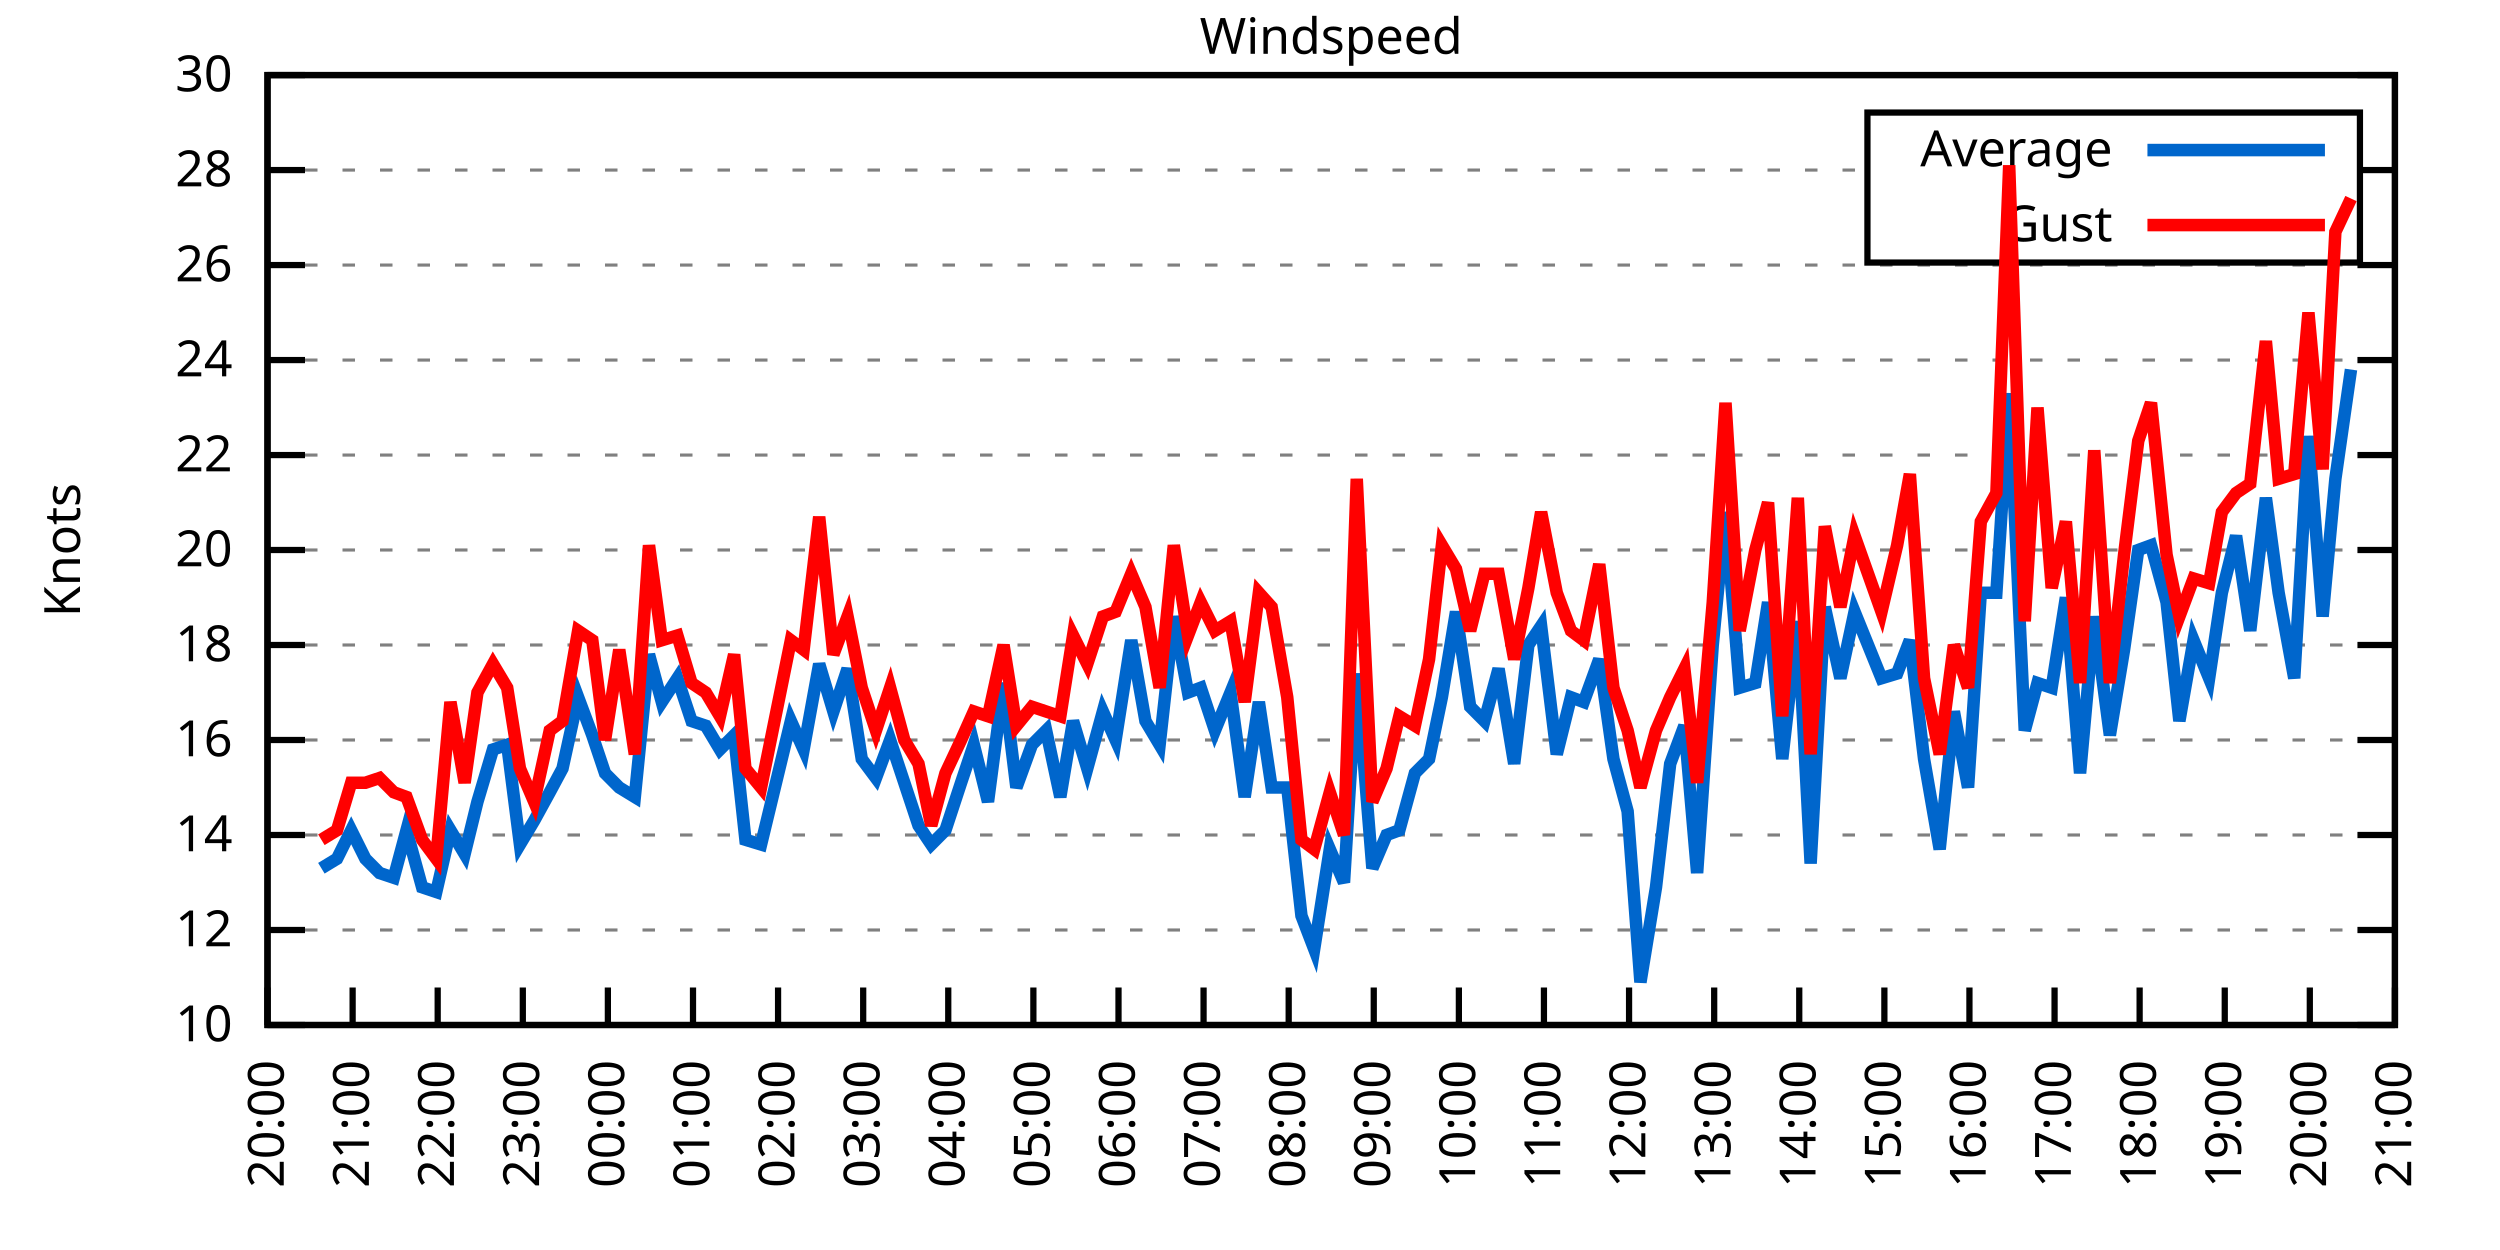
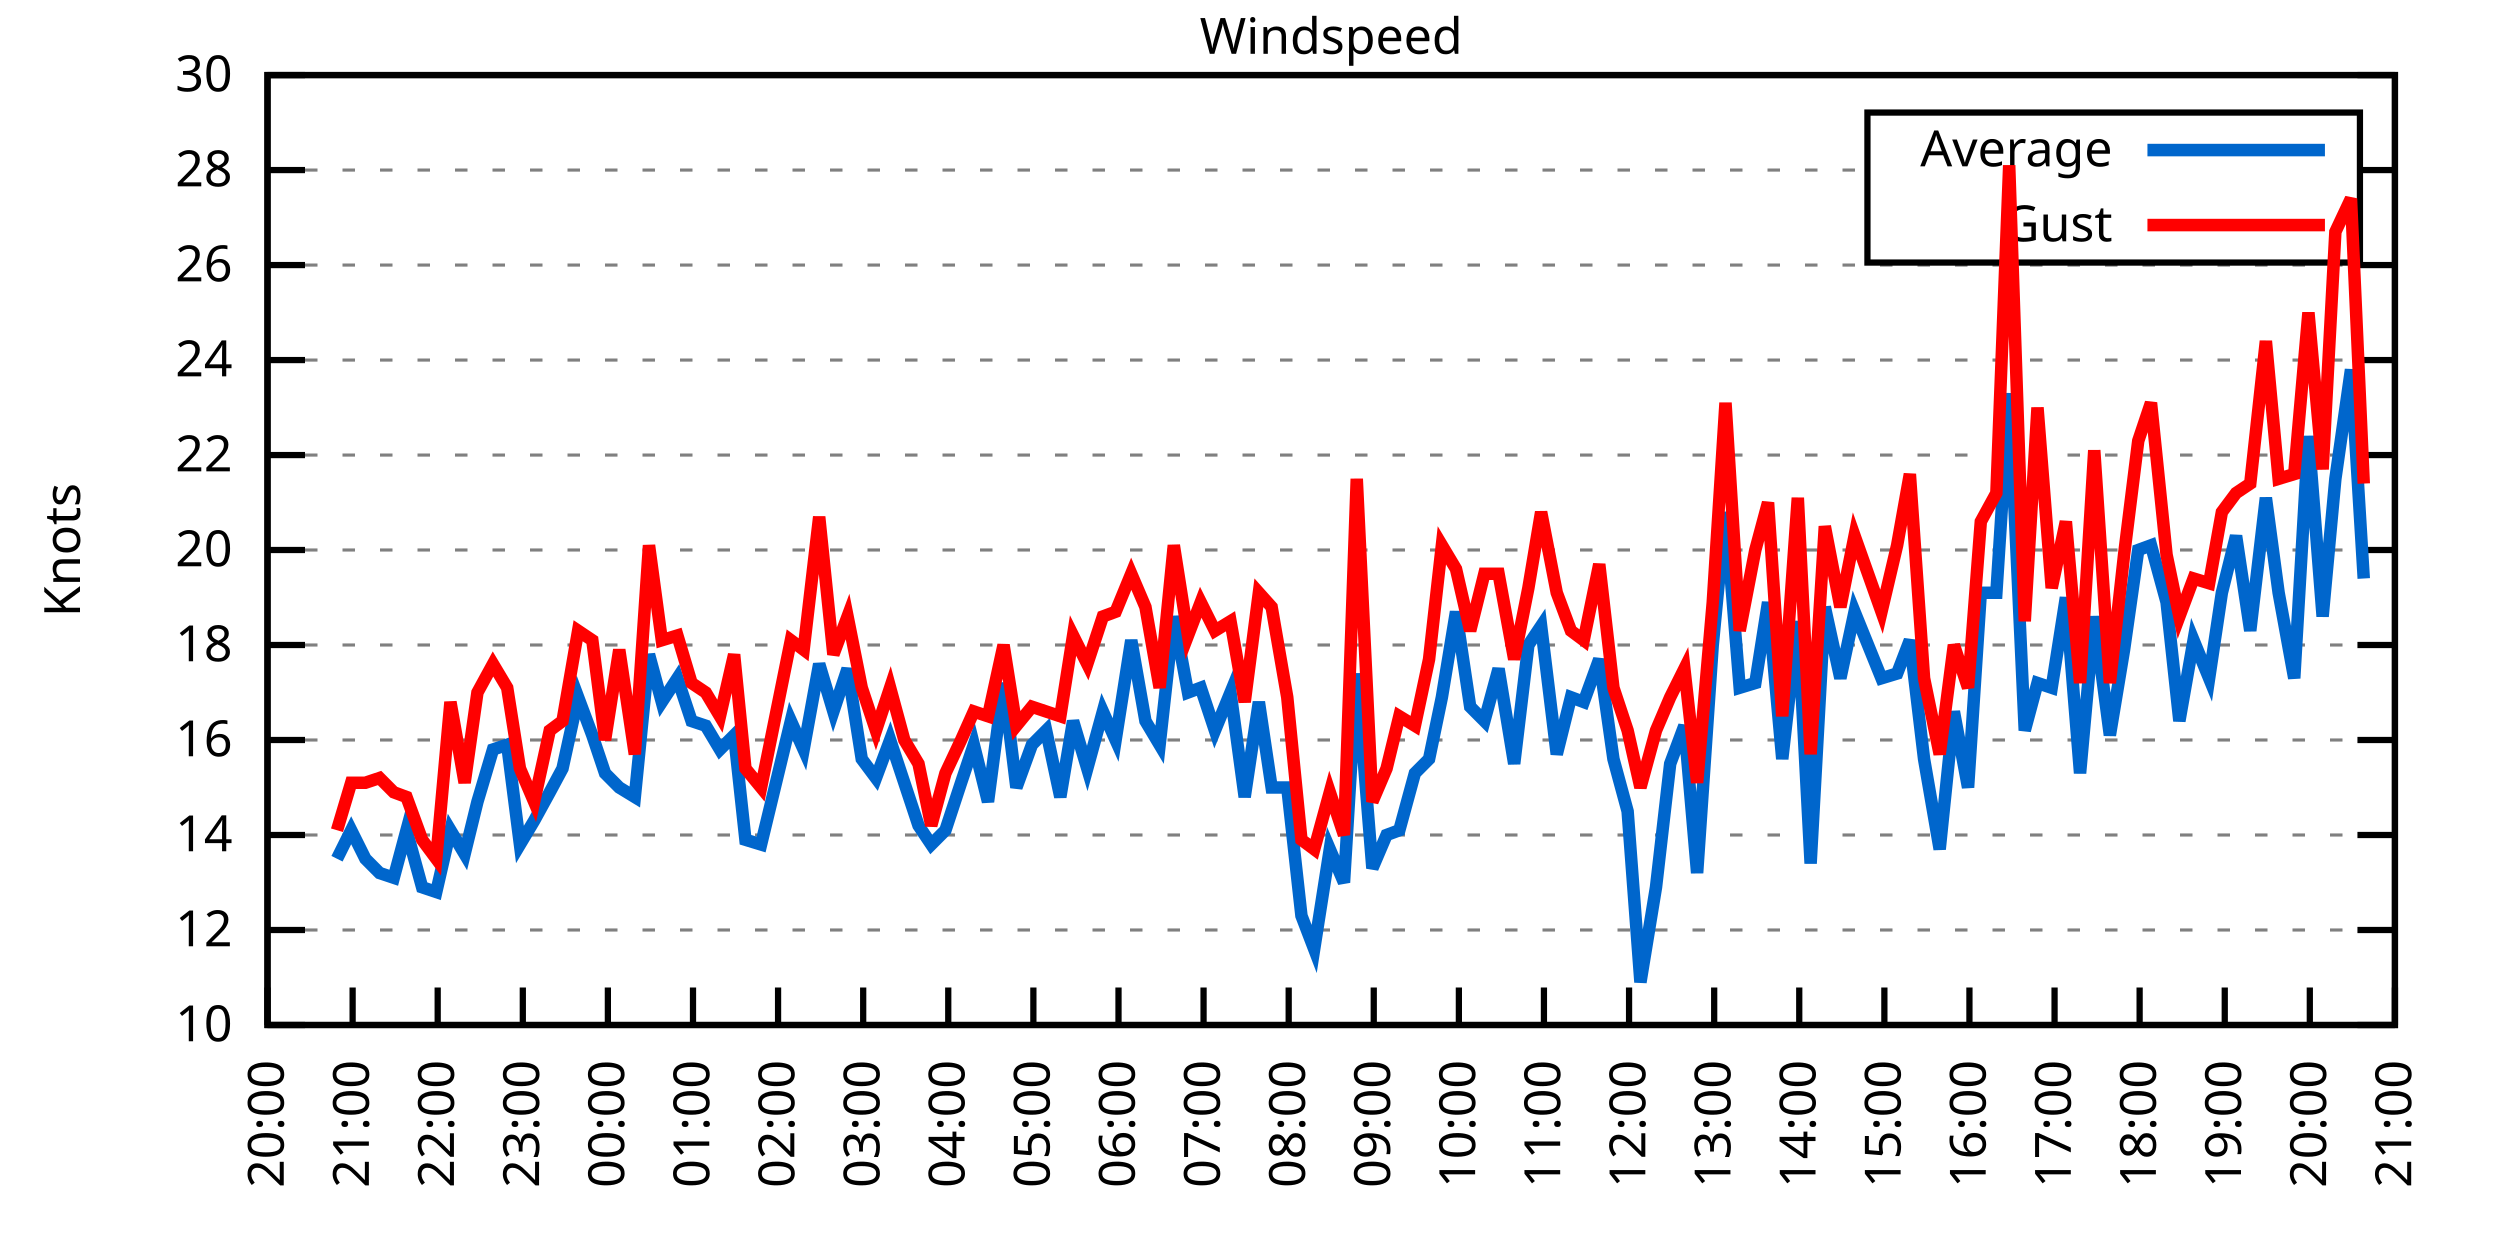
<svg xmlns="http://www.w3.org/2000/svg" xmlns:xlink="http://www.w3.org/1999/xlink" width="400" height="200" viewBox="0 0 400 200">
  <g id="gnuplot_canvas">
    <rect x="0" y="0" width="400" height="200" fill="none" />
    <defs>
      <circle id="gpDot" r="0.5" stroke-width="0.5" stroke="currentColor" />
      <path id="gpPt0" stroke-width="0.333" stroke="currentColor" d="M-1,0 h2 M0,-1 v2" />
      <path id="gpPt1" stroke-width="0.333" stroke="currentColor" d="M-1,-1 L1,1 M1,-1 L-1,1" />
      <path id="gpPt2" stroke-width="0.333" stroke="currentColor" d="M-1,0 L1,0 M0,-1 L0,1 M-1,-1 L1,1 M-1,1 L1,-1" />
      <rect id="gpPt3" stroke-width="0.333" stroke="currentColor" x="-1" y="-1" width="2" height="2" />
      <rect id="gpPt4" stroke-width="0.333" stroke="currentColor" fill="currentColor" x="-1" y="-1" width="2" height="2" />
      <circle id="gpPt5" stroke-width="0.333" stroke="currentColor" cx="0" cy="0" r="1" />
      <use xlink:href="#gpPt5" id="gpPt6" fill="currentColor" stroke="none" />
      <path id="gpPt7" stroke-width="0.333" stroke="currentColor" d="M0,-1.33 L-1.33,0.67 L1.33,0.67 z" />
      <use xlink:href="#gpPt7" id="gpPt8" fill="currentColor" stroke="none" />
      <use xlink:href="#gpPt7" id="gpPt9" stroke="currentColor" transform="rotate(180)" />
      <use xlink:href="#gpPt9" id="gpPt10" fill="currentColor" stroke="none" />
      <use xlink:href="#gpPt3" id="gpPt11" stroke="currentColor" transform="rotate(45)" />
      <use xlink:href="#gpPt11" id="gpPt12" fill="currentColor" stroke="none" />
      <path id="gpPt13" stroke-width="0.333" stroke="currentColor" d="M0,1.330 L1.265,0.411 L0.782,-1.067 L-0.782,-1.076 L-1.265,0.411 z" />
      <use xlink:href="#gpPt13" id="gpPt14" fill="currentColor" stroke="none" />
      <filter id="textbox" filterUnits="objectBoundingBox" x="0" y="0" height="1" width="1">
        <feFlood flood-color="white" flood-opacity="1" result="bgnd" />
        <feComposite in="SourceGraphic" in2="bgnd" operator="atop" />
      </filter>
      <filter id="greybox" filterUnits="objectBoundingBox" x="0" y="0" height="1" width="1">
        <feFlood flood-color="lightgrey" flood-opacity="1" result="grey" />
        <feComposite in="SourceGraphic" in2="grey" operator="atop" />
      </filter>
    </defs>
    <g fill="none" color="white" stroke="currentColor" stroke-width="1.00" stroke-linecap="butt" stroke-linejoin="miter">
</g>
    <g fill="none" color="black" stroke="currentColor" stroke-width="1.00" stroke-linecap="butt" stroke-linejoin="miter">
      <g stroke="none" shape-rendering="crispEdges">
        <polygon fill="rgb(255, 255, 255)" points="42.80,164.00 383.18,164.00 383.18,12.02 42.80,12.02 " />
      </g>
    </g>
    <g fill="none" color="black" stroke="currentColor" stroke-width="1.00" stroke-linecap="butt" stroke-linejoin="miter">
</g>
    <g fill="none" color="black" stroke="black" stroke-width="0.50" stroke-linecap="butt" stroke-linejoin="miter">
</g>
    <g fill="none" color="gray" stroke="currentColor" stroke-width="0.50" stroke-linecap="butt" stroke-linejoin="miter">
      <path stroke="gray" stroke-dasharray="2,4" class="gridline" d="M42.80,164.00 L383.19,164.00  " />
    </g>
    <g fill="none" color="gray" stroke="gray" stroke-width="1.00" stroke-linecap="butt" stroke-linejoin="miter">
</g>
    <g fill="none" color="black" stroke="currentColor" stroke-width="1.00" stroke-linecap="butt" stroke-linejoin="miter">
      <path stroke="black" d="M42.80,164.00 L48.80,164.00 M383.19,164.00 L377.19,164.00  " />
      <g transform="translate(37.20,166.60)" stroke="none" fill="black" font-family="Sans" font-size="8.00" text-anchor="end">
        <text>
          <tspan font-family="Sans"> 10</tspan>
        </text>
      </g>
    </g>
    <g fill="none" color="black" stroke="currentColor" stroke-width="1.00" stroke-linecap="butt" stroke-linejoin="miter">
</g>
    <g fill="none" color="black" stroke="black" stroke-width="0.50" stroke-linecap="butt" stroke-linejoin="miter">
</g>
    <g fill="none" color="gray" stroke="currentColor" stroke-width="0.50" stroke-linecap="butt" stroke-linejoin="miter">
      <path stroke="gray" stroke-dasharray="2,4" class="gridline" d="M42.80,148.80 L383.19,148.80  " />
    </g>
    <g fill="none" color="gray" stroke="gray" stroke-width="1.00" stroke-linecap="butt" stroke-linejoin="miter">
</g>
    <g fill="none" color="black" stroke="currentColor" stroke-width="1.00" stroke-linecap="butt" stroke-linejoin="miter">
      <path stroke="black" d="M42.80,148.80 L48.80,148.80 M383.19,148.80 L377.19,148.80  " />
      <g transform="translate(37.20,151.40)" stroke="none" fill="black" font-family="Sans" font-size="8.00" text-anchor="end">
        <text>
          <tspan font-family="Sans"> 12</tspan>
        </text>
      </g>
    </g>
    <g fill="none" color="black" stroke="currentColor" stroke-width="1.00" stroke-linecap="butt" stroke-linejoin="miter">
</g>
    <g fill="none" color="black" stroke="black" stroke-width="0.50" stroke-linecap="butt" stroke-linejoin="miter">
</g>
    <g fill="none" color="gray" stroke="currentColor" stroke-width="0.50" stroke-linecap="butt" stroke-linejoin="miter">
      <path stroke="gray" stroke-dasharray="2,4" class="gridline" d="M42.80,133.60 L383.19,133.60  " />
    </g>
    <g fill="none" color="gray" stroke="gray" stroke-width="1.00" stroke-linecap="butt" stroke-linejoin="miter">
</g>
    <g fill="none" color="black" stroke="currentColor" stroke-width="1.00" stroke-linecap="butt" stroke-linejoin="miter">
      <path stroke="black" d="M42.80,133.60 L48.80,133.60 M383.19,133.60 L377.19,133.60  " />
      <g transform="translate(37.20,136.20)" stroke="none" fill="black" font-family="Sans" font-size="8.00" text-anchor="end">
        <text>
          <tspan font-family="Sans"> 14</tspan>
        </text>
      </g>
    </g>
    <g fill="none" color="black" stroke="currentColor" stroke-width="1.00" stroke-linecap="butt" stroke-linejoin="miter">
</g>
    <g fill="none" color="black" stroke="black" stroke-width="0.50" stroke-linecap="butt" stroke-linejoin="miter">
</g>
    <g fill="none" color="gray" stroke="currentColor" stroke-width="0.50" stroke-linecap="butt" stroke-linejoin="miter">
      <path stroke="gray" stroke-dasharray="2,4" class="gridline" d="M42.80,118.40 L383.19,118.40  " />
    </g>
    <g fill="none" color="gray" stroke="gray" stroke-width="1.00" stroke-linecap="butt" stroke-linejoin="miter">
</g>
    <g fill="none" color="black" stroke="currentColor" stroke-width="1.00" stroke-linecap="butt" stroke-linejoin="miter">
      <path stroke="black" d="M42.80,118.40 L48.80,118.40 M383.19,118.40 L377.19,118.40  " />
      <g transform="translate(37.20,121.00)" stroke="none" fill="black" font-family="Sans" font-size="8.00" text-anchor="end">
        <text>
          <tspan font-family="Sans"> 16</tspan>
        </text>
      </g>
    </g>
    <g fill="none" color="black" stroke="currentColor" stroke-width="1.00" stroke-linecap="butt" stroke-linejoin="miter">
</g>
    <g fill="none" color="black" stroke="black" stroke-width="0.50" stroke-linecap="butt" stroke-linejoin="miter">
</g>
    <g fill="none" color="gray" stroke="currentColor" stroke-width="0.50" stroke-linecap="butt" stroke-linejoin="miter">
      <path stroke="gray" stroke-dasharray="2,4" class="gridline" d="M42.80,103.20 L383.19,103.20  " />
    </g>
    <g fill="none" color="gray" stroke="gray" stroke-width="1.00" stroke-linecap="butt" stroke-linejoin="miter">
</g>
    <g fill="none" color="black" stroke="currentColor" stroke-width="1.00" stroke-linecap="butt" stroke-linejoin="miter">
      <path stroke="black" d="M42.80,103.20 L48.80,103.20 M383.19,103.20 L377.19,103.20  " />
      <g transform="translate(37.20,105.80)" stroke="none" fill="black" font-family="Sans" font-size="8.00" text-anchor="end">
        <text>
          <tspan font-family="Sans"> 18</tspan>
        </text>
      </g>
    </g>
    <g fill="none" color="black" stroke="currentColor" stroke-width="1.00" stroke-linecap="butt" stroke-linejoin="miter">
</g>
    <g fill="none" color="black" stroke="black" stroke-width="0.50" stroke-linecap="butt" stroke-linejoin="miter">
</g>
    <g fill="none" color="gray" stroke="currentColor" stroke-width="0.50" stroke-linecap="butt" stroke-linejoin="miter">
      <path stroke="gray" stroke-dasharray="2,4" class="gridline" d="M42.80,88.00 L383.19,88.00  " />
    </g>
    <g fill="none" color="gray" stroke="gray" stroke-width="1.00" stroke-linecap="butt" stroke-linejoin="miter">
</g>
    <g fill="none" color="black" stroke="currentColor" stroke-width="1.00" stroke-linecap="butt" stroke-linejoin="miter">
      <path stroke="black" d="M42.80,88.00 L48.80,88.00 M383.19,88.00 L377.19,88.00  " />
      <g transform="translate(37.20,90.60)" stroke="none" fill="black" font-family="Sans" font-size="8.00" text-anchor="end">
        <text>
          <tspan font-family="Sans"> 20</tspan>
        </text>
      </g>
    </g>
    <g fill="none" color="black" stroke="currentColor" stroke-width="1.00" stroke-linecap="butt" stroke-linejoin="miter">
</g>
    <g fill="none" color="black" stroke="black" stroke-width="0.50" stroke-linecap="butt" stroke-linejoin="miter">
</g>
    <g fill="none" color="gray" stroke="currentColor" stroke-width="0.50" stroke-linecap="butt" stroke-linejoin="miter">
      <path stroke="gray" stroke-dasharray="2,4" class="gridline" d="M42.80,72.81 L383.19,72.81  " />
    </g>
    <g fill="none" color="gray" stroke="gray" stroke-width="1.00" stroke-linecap="butt" stroke-linejoin="miter">
</g>
    <g fill="none" color="black" stroke="currentColor" stroke-width="1.00" stroke-linecap="butt" stroke-linejoin="miter">
      <path stroke="black" d="M42.80,72.81 L48.80,72.81 M383.19,72.81 L377.19,72.81  " />
      <g transform="translate(37.20,75.41)" stroke="none" fill="black" font-family="Sans" font-size="8.00" text-anchor="end">
        <text>
          <tspan font-family="Sans"> 22</tspan>
        </text>
      </g>
    </g>
    <g fill="none" color="black" stroke="currentColor" stroke-width="1.00" stroke-linecap="butt" stroke-linejoin="miter">
</g>
    <g fill="none" color="black" stroke="black" stroke-width="0.50" stroke-linecap="butt" stroke-linejoin="miter">
</g>
    <g fill="none" color="gray" stroke="currentColor" stroke-width="0.50" stroke-linecap="butt" stroke-linejoin="miter">
      <path stroke="gray" stroke-dasharray="2,4" class="gridline" d="M42.80,57.61 L383.19,57.61  " />
    </g>
    <g fill="none" color="gray" stroke="gray" stroke-width="1.00" stroke-linecap="butt" stroke-linejoin="miter">
</g>
    <g fill="none" color="black" stroke="currentColor" stroke-width="1.00" stroke-linecap="butt" stroke-linejoin="miter">
      <path stroke="black" d="M42.80,57.61 L48.80,57.61 M383.19,57.61 L377.19,57.61  " />
      <g transform="translate(37.20,60.21)" stroke="none" fill="black" font-family="Sans" font-size="8.00" text-anchor="end">
        <text>
          <tspan font-family="Sans"> 24</tspan>
        </text>
      </g>
    </g>
    <g fill="none" color="black" stroke="currentColor" stroke-width="1.00" stroke-linecap="butt" stroke-linejoin="miter">
</g>
    <g fill="none" color="black" stroke="black" stroke-width="0.50" stroke-linecap="butt" stroke-linejoin="miter">
</g>
    <g fill="none" color="gray" stroke="currentColor" stroke-width="0.50" stroke-linecap="butt" stroke-linejoin="miter">
      <path stroke="gray" stroke-dasharray="2,4" class="gridline" d="M42.80,42.41 L383.19,42.41  " />
    </g>
    <g fill="none" color="gray" stroke="gray" stroke-width="1.00" stroke-linecap="butt" stroke-linejoin="miter">
</g>
    <g fill="none" color="black" stroke="currentColor" stroke-width="1.00" stroke-linecap="butt" stroke-linejoin="miter">
      <path stroke="black" d="M42.80,42.41 L48.80,42.41 M383.19,42.41 L377.19,42.41  " />
      <g transform="translate(37.20,45.01)" stroke="none" fill="black" font-family="Sans" font-size="8.00" text-anchor="end">
        <text>
          <tspan font-family="Sans"> 26</tspan>
        </text>
      </g>
    </g>
    <g fill="none" color="black" stroke="currentColor" stroke-width="1.00" stroke-linecap="butt" stroke-linejoin="miter">
</g>
    <g fill="none" color="black" stroke="black" stroke-width="0.50" stroke-linecap="butt" stroke-linejoin="miter">
</g>
    <g fill="none" color="gray" stroke="currentColor" stroke-width="0.50" stroke-linecap="butt" stroke-linejoin="miter">
      <path stroke="gray" stroke-dasharray="2,4" class="gridline" d="M42.80,27.21 L298.79,27.21 M377.59,27.21 L383.19,27.21  " />
    </g>
    <g fill="none" color="gray" stroke="gray" stroke-width="1.00" stroke-linecap="butt" stroke-linejoin="miter">
</g>
    <g fill="none" color="black" stroke="currentColor" stroke-width="1.00" stroke-linecap="butt" stroke-linejoin="miter">
      <path stroke="black" d="M42.80,27.21 L48.80,27.21 M383.19,27.21 L377.19,27.21  " />
      <g transform="translate(37.20,29.81)" stroke="none" fill="black" font-family="Sans" font-size="8.00" text-anchor="end">
        <text>
          <tspan font-family="Sans"> 28</tspan>
        </text>
      </g>
    </g>
    <g fill="none" color="black" stroke="currentColor" stroke-width="1.00" stroke-linecap="butt" stroke-linejoin="miter">
</g>
    <g fill="none" color="black" stroke="black" stroke-width="0.50" stroke-linecap="butt" stroke-linejoin="miter">
</g>
    <g fill="none" color="gray" stroke="currentColor" stroke-width="0.50" stroke-linecap="butt" stroke-linejoin="miter">
      <path stroke="gray" stroke-dasharray="2,4" class="gridline" d="M42.80,12.01 L383.19,12.01  " />
    </g>
    <g fill="none" color="gray" stroke="gray" stroke-width="1.00" stroke-linecap="butt" stroke-linejoin="miter">
</g>
    <g fill="none" color="black" stroke="currentColor" stroke-width="1.00" stroke-linecap="butt" stroke-linejoin="miter">
      <path stroke="black" d="M42.80,12.01 L48.80,12.01 M383.19,12.01 L377.19,12.01  " />
      <g transform="translate(37.20,14.61)" stroke="none" fill="black" font-family="Sans" font-size="8.00" text-anchor="end">
        <text>
          <tspan font-family="Sans"> 30</tspan>
        </text>
      </g>
    </g>
    <g fill="none" color="black" stroke="currentColor" stroke-width="1.00" stroke-linecap="butt" stroke-linejoin="miter">
      <path stroke="black" d="M42.80,164.00 L42.80,158.00  " />
      <g transform="translate(45.40,169.60) rotate(270.00)" stroke="none" fill="black" font-family="Sans" font-size="8.00" text-anchor="end">
        <text>
          <tspan font-family="Sans">20:00</tspan>
        </text>
      </g>
    </g>
    <g fill="none" color="black" stroke="currentColor" stroke-width="1.00" stroke-linecap="butt" stroke-linejoin="miter">
      <path stroke="black" d="M56.42,164.00 L56.42,158.00  " />
      <g transform="translate(59.02,169.60) rotate(270.00)" stroke="none" fill="black" font-family="Sans" font-size="8.00" text-anchor="end">
        <text>
          <tspan font-family="Sans">21:00</tspan>
        </text>
      </g>
    </g>
    <g fill="none" color="black" stroke="currentColor" stroke-width="1.00" stroke-linecap="butt" stroke-linejoin="miter">
      <path stroke="black" d="M70.03,164.00 L70.03,158.00  " />
      <g transform="translate(72.63,169.60) rotate(270.00)" stroke="none" fill="black" font-family="Sans" font-size="8.00" text-anchor="end">
        <text>
          <tspan font-family="Sans">22:00</tspan>
        </text>
      </g>
    </g>
    <g fill="none" color="black" stroke="currentColor" stroke-width="1.00" stroke-linecap="butt" stroke-linejoin="miter">
      <path stroke="black" d="M83.65,164.00 L83.65,158.00  " />
      <g transform="translate(86.25,169.60) rotate(270.00)" stroke="none" fill="black" font-family="Sans" font-size="8.00" text-anchor="end">
        <text>
          <tspan font-family="Sans">23:00</tspan>
        </text>
      </g>
    </g>
    <g fill="none" color="black" stroke="currentColor" stroke-width="1.00" stroke-linecap="butt" stroke-linejoin="miter">
      <path stroke="black" d="M97.26,164.00 L97.26,158.00  " />
      <g transform="translate(99.86,169.60) rotate(270.00)" stroke="none" fill="black" font-family="Sans" font-size="8.00" text-anchor="end">
        <text>
          <tspan font-family="Sans">00:00</tspan>
        </text>
      </g>
    </g>
    <g fill="none" color="black" stroke="currentColor" stroke-width="1.00" stroke-linecap="butt" stroke-linejoin="miter">
      <path stroke="black" d="M110.88,164.00 L110.88,158.00  " />
      <g transform="translate(113.48,169.60) rotate(270.00)" stroke="none" fill="black" font-family="Sans" font-size="8.00" text-anchor="end">
        <text>
          <tspan font-family="Sans">01:00</tspan>
        </text>
      </g>
    </g>
    <g fill="none" color="black" stroke="currentColor" stroke-width="1.00" stroke-linecap="butt" stroke-linejoin="miter">
      <path stroke="black" d="M124.49,164.00 L124.49,158.00  " />
      <g transform="translate(127.09,169.60) rotate(270.00)" stroke="none" fill="black" font-family="Sans" font-size="8.00" text-anchor="end">
        <text>
          <tspan font-family="Sans">02:00</tspan>
        </text>
      </g>
    </g>
    <g fill="none" color="black" stroke="currentColor" stroke-width="1.00" stroke-linecap="butt" stroke-linejoin="miter">
      <path stroke="black" d="M138.11,164.00 L138.11,158.00  " />
      <g transform="translate(140.71,169.60) rotate(270.00)" stroke="none" fill="black" font-family="Sans" font-size="8.00" text-anchor="end">
        <text>
          <tspan font-family="Sans">03:00</tspan>
        </text>
      </g>
    </g>
    <g fill="none" color="black" stroke="currentColor" stroke-width="1.00" stroke-linecap="butt" stroke-linejoin="miter">
      <path stroke="black" d="M151.72,164.00 L151.72,158.00  " />
      <g transform="translate(154.32,169.60) rotate(270.00)" stroke="none" fill="black" font-family="Sans" font-size="8.00" text-anchor="end">
        <text>
          <tspan font-family="Sans">04:00</tspan>
        </text>
      </g>
    </g>
    <g fill="none" color="black" stroke="currentColor" stroke-width="1.00" stroke-linecap="butt" stroke-linejoin="miter">
      <path stroke="black" d="M165.34,164.00 L165.34,158.00  " />
      <g transform="translate(167.94,169.60) rotate(270.00)" stroke="none" fill="black" font-family="Sans" font-size="8.00" text-anchor="end">
        <text>
          <tspan font-family="Sans">05:00</tspan>
        </text>
      </g>
    </g>
    <g fill="none" color="black" stroke="currentColor" stroke-width="1.00" stroke-linecap="butt" stroke-linejoin="miter">
      <path stroke="black" d="M178.96,164.00 L178.96,158.00  " />
      <g transform="translate(181.56,169.60) rotate(270.00)" stroke="none" fill="black" font-family="Sans" font-size="8.00" text-anchor="end">
        <text>
          <tspan font-family="Sans">06:00</tspan>
        </text>
      </g>
    </g>
    <g fill="none" color="black" stroke="currentColor" stroke-width="1.00" stroke-linecap="butt" stroke-linejoin="miter">
      <path stroke="black" d="M192.57,164.00 L192.57,158.00  " />
      <g transform="translate(195.17,169.60) rotate(270.00)" stroke="none" fill="black" font-family="Sans" font-size="8.00" text-anchor="end">
        <text>
          <tspan font-family="Sans">07:00</tspan>
        </text>
      </g>
    </g>
    <g fill="none" color="black" stroke="currentColor" stroke-width="1.00" stroke-linecap="butt" stroke-linejoin="miter">
      <path stroke="black" d="M206.19,164.00 L206.19,158.00  " />
      <g transform="translate(208.79,169.60) rotate(270.00)" stroke="none" fill="black" font-family="Sans" font-size="8.00" text-anchor="end">
        <text>
          <tspan font-family="Sans">08:00</tspan>
        </text>
      </g>
    </g>
    <g fill="none" color="black" stroke="currentColor" stroke-width="1.00" stroke-linecap="butt" stroke-linejoin="miter">
      <path stroke="black" d="M219.80,164.00 L219.80,158.00  " />
      <g transform="translate(222.40,169.60) rotate(270.00)" stroke="none" fill="black" font-family="Sans" font-size="8.00" text-anchor="end">
        <text>
          <tspan font-family="Sans">09:00</tspan>
        </text>
      </g>
    </g>
    <g fill="none" color="black" stroke="currentColor" stroke-width="1.00" stroke-linecap="butt" stroke-linejoin="miter">
      <path stroke="black" d="M233.42,164.00 L233.42,158.00  " />
      <g transform="translate(236.02,169.60) rotate(270.00)" stroke="none" fill="black" font-family="Sans" font-size="8.00" text-anchor="end">
        <text>
          <tspan font-family="Sans">10:00</tspan>
        </text>
      </g>
    </g>
    <g fill="none" color="black" stroke="currentColor" stroke-width="1.00" stroke-linecap="butt" stroke-linejoin="miter">
      <path stroke="black" d="M247.03,164.00 L247.03,158.00  " />
      <g transform="translate(249.63,169.60) rotate(270.00)" stroke="none" fill="black" font-family="Sans" font-size="8.00" text-anchor="end">
        <text>
          <tspan font-family="Sans">11:00</tspan>
        </text>
      </g>
    </g>
    <g fill="none" color="black" stroke="currentColor" stroke-width="1.00" stroke-linecap="butt" stroke-linejoin="miter">
      <path stroke="black" d="M260.65,164.00 L260.65,158.00  " />
      <g transform="translate(263.25,169.60) rotate(270.00)" stroke="none" fill="black" font-family="Sans" font-size="8.00" text-anchor="end">
        <text>
          <tspan font-family="Sans">12:00</tspan>
        </text>
      </g>
    </g>
    <g fill="none" color="black" stroke="currentColor" stroke-width="1.00" stroke-linecap="butt" stroke-linejoin="miter">
      <path stroke="black" d="M274.27,164.00 L274.27,158.00  " />
      <g transform="translate(276.87,169.60) rotate(270.00)" stroke="none" fill="black" font-family="Sans" font-size="8.00" text-anchor="end">
        <text>
          <tspan font-family="Sans">13:00</tspan>
        </text>
      </g>
    </g>
    <g fill="none" color="black" stroke="currentColor" stroke-width="1.00" stroke-linecap="butt" stroke-linejoin="miter">
      <path stroke="black" d="M287.88,164.00 L287.88,158.00  " />
      <g transform="translate(290.48,169.60) rotate(270.00)" stroke="none" fill="black" font-family="Sans" font-size="8.00" text-anchor="end">
        <text>
          <tspan font-family="Sans">14:00</tspan>
        </text>
      </g>
    </g>
    <g fill="none" color="black" stroke="currentColor" stroke-width="1.00" stroke-linecap="butt" stroke-linejoin="miter">
      <path stroke="black" d="M301.50,164.00 L301.50,158.00  " />
      <g transform="translate(304.10,169.60) rotate(270.00)" stroke="none" fill="black" font-family="Sans" font-size="8.00" text-anchor="end">
        <text>
          <tspan font-family="Sans">15:00</tspan>
        </text>
      </g>
    </g>
    <g fill="none" color="black" stroke="currentColor" stroke-width="1.00" stroke-linecap="butt" stroke-linejoin="miter">
      <path stroke="black" d="M315.11,164.00 L315.11,158.00  " />
      <g transform="translate(317.71,169.60) rotate(270.00)" stroke="none" fill="black" font-family="Sans" font-size="8.00" text-anchor="end">
        <text>
          <tspan font-family="Sans">16:00</tspan>
        </text>
      </g>
    </g>
    <g fill="none" color="black" stroke="currentColor" stroke-width="1.00" stroke-linecap="butt" stroke-linejoin="miter">
      <path stroke="black" d="M328.73,164.00 L328.73,158.00  " />
      <g transform="translate(331.33,169.60) rotate(270.00)" stroke="none" fill="black" font-family="Sans" font-size="8.00" text-anchor="end">
        <text>
          <tspan font-family="Sans">17:00</tspan>
        </text>
      </g>
    </g>
    <g fill="none" color="black" stroke="currentColor" stroke-width="1.00" stroke-linecap="butt" stroke-linejoin="miter">
      <path stroke="black" d="M342.34,164.00 L342.34,158.00  " />
      <g transform="translate(344.94,169.60) rotate(270.00)" stroke="none" fill="black" font-family="Sans" font-size="8.00" text-anchor="end">
        <text>
          <tspan font-family="Sans">18:00</tspan>
        </text>
      </g>
    </g>
    <g fill="none" color="black" stroke="currentColor" stroke-width="1.00" stroke-linecap="butt" stroke-linejoin="miter">
      <path stroke="black" d="M355.96,164.00 L355.96,158.00  " />
      <g transform="translate(358.56,169.60) rotate(270.00)" stroke="none" fill="black" font-family="Sans" font-size="8.00" text-anchor="end">
        <text>
          <tspan font-family="Sans">19:00</tspan>
        </text>
      </g>
    </g>
    <g fill="none" color="black" stroke="currentColor" stroke-width="1.00" stroke-linecap="butt" stroke-linejoin="miter">
      <path stroke="black" d="M369.57,164.00 L369.57,158.00  " />
      <g transform="translate(372.17,169.60) rotate(270.00)" stroke="none" fill="black" font-family="Sans" font-size="8.00" text-anchor="end">
        <text>
          <tspan font-family="Sans">20:00</tspan>
        </text>
      </g>
    </g>
    <g fill="none" color="black" stroke="currentColor" stroke-width="1.00" stroke-linecap="butt" stroke-linejoin="miter">
      <path stroke="black" d="M383.19,164.00 L383.19,158.00  " />
      <g transform="translate(385.79,169.60) rotate(270.00)" stroke="none" fill="black" font-family="Sans" font-size="8.00" text-anchor="end">
        <text>
          <tspan font-family="Sans">21:00</tspan>
        </text>
      </g>
    </g>
    <g fill="none" color="black" stroke="currentColor" stroke-width="1.00" stroke-linecap="butt" stroke-linejoin="miter">
</g>
    <g fill="none" color="black" stroke="currentColor" stroke-width="1.00" stroke-linecap="butt" stroke-linejoin="miter">
      <path stroke="black" d="M42.80,12.01 L42.80,164.00 L383.19,164.00 L383.19,12.01 L42.80,12.01 Z  " />
    </g>
    <g fill="none" color="black" stroke="currentColor" stroke-width="1.00" stroke-linecap="butt" stroke-linejoin="miter">
</g>
    <g fill="none" color="black" stroke="currentColor" stroke-width="1.00" stroke-linecap="butt" stroke-linejoin="miter">
      <path stroke="black" d="M298.79,42.01 L298.79,18.01 L377.59,18.01 L377.59,42.01 L298.79,42.01 Z  " />
    </g>
    <g id="Windspeed_plot_1">
      <g fill="none" color="white" stroke="black" stroke-width="2.00" stroke-linecap="butt" stroke-linejoin="miter">
</g>
      <g fill="none" color="black" stroke="currentColor" stroke-width="2.00" stroke-linecap="butt" stroke-linejoin="miter">
        <g transform="translate(337.99,26.61)" stroke="none" fill="black" font-family="Sans" font-size="8.00" text-anchor="end">
          <text>
            <tspan font-family="Sans">Average</tspan>
          </text>
        </g>
      </g>
      <g fill="none" color="black" stroke="currentColor" stroke-width="2.00" stroke-linecap="butt" stroke-linejoin="miter">
-         <path stroke="rgb(  0, 102, 204)" d="M343.59,24.01 L371.99,24.01 M51.42,138.92 L53.92,137.40 L56.19,132.84 L58.46,137.40 L60.73,139.68 L63.00,140.44   L65.04,132.84 L67.54,141.96 L69.80,142.72 L72.07,132.84 L74.34,136.64 L76.39,128.28 L78.88,119.92 L81.15,119.16   L83.19,135.12 L85.46,131.32 L87.96,126.76 L90.00,122.96 L92.50,111.56 L94.77,117.64 L96.81,123.72 L99.08,126.00   L101.57,127.52 L103.84,104.72 L105.89,112.32 L108.38,108.52 L110.65,115.36 L112.92,116.12 L115.19,119.92 L117.46,117.64   L119.27,134.36 L121.77,135.12 L126.54,115.36 L128.58,119.92 L131.07,106.24 L133.34,113.84 L135.61,107.00 L137.88,121.44   L140.15,124.48 L142.42,118.40 L144.69,125.24 L146.96,132.08 L149.00,135.12 L151.27,132.84 L153.77,125.24 L155.81,119.16   L158.08,128.28 L160.57,109.28 L162.62,126.00 L165.11,119.16 L167.38,116.88 L169.65,127.52 L171.69,115.36 L173.96,122.96   L176.46,113.84 L178.50,118.40 L181.00,102.44 L183.27,115.36 L185.54,119.16 L187.81,98.64 L190.08,110.80 L192.12,110.04   L194.39,116.88 L196.88,110.80 L199.15,127.52 L201.42,112.32 L203.46,126.00 L205.96,126.00 L208.23,146.52 L210.27,151.84   L212.77,135.88 L215.04,141.20 L217.08,107.76 L219.58,138.92 L221.85,133.60 L223.89,132.84 L226.38,123.72 L228.65,121.44   L230.70,111.56 L232.96,97.88 L235.23,113.08 L237.50,115.36 L239.77,107.00 L242.27,122.20 L244.54,103.20 L246.58,100.16   L249.08,120.68 L251.35,111.56 L253.39,112.32 L255.88,105.48 L258.15,121.44 L260.42,129.80 L262.47,157.16 L264.96,141.96   L267.23,122.20 L269.50,116.12 L271.54,139.68 L274.04,103.20 L276.08,81.93 L278.35,110.04 L280.85,109.28 L282.89,96.36   L285.16,121.44 L287.65,99.40 L289.70,138.16 L291.97,97.12 L294.46,108.52 L296.73,97.88 L301.04,108.52 L303.54,107.76   L305.58,102.44 L307.85,121.44 L310.35,135.88 L312.62,113.84 L314.89,126.00 L316.93,94.84 L319.42,94.84 L321.47,62.93   L323.96,116.88 L326.00,109.28 L328.27,110.04 L330.54,95.60 L332.81,123.72 L335.08,98.64 L337.58,117.64 L339.85,103.96   L342.12,88.00 L344.16,87.25 L346.65,96.36 L348.70,115.36 L350.97,102.44 L353.46,108.52 L355.50,94.84 L357.77,85.73   L360.04,100.92 L362.54,79.65 L364.58,94.84 L367.08,108.52 L369.35,69.77 L371.62,98.64 L373.66,76.61 L376.16,59.13    " />
+         <path stroke="rgb(  0, 102, 204)" d="M343.59,24.01 L371.99,24.01 M53.92,137.40 L56.19,132.84 L58.46,137.40 L60.73,139.68 L63.00,140.44 L65.04,132.84   L67.54,141.96 L69.80,142.72 L72.07,132.84 L74.34,136.64 L76.39,128.28 L78.88,119.92 L81.15,119.16 L83.19,135.12   L85.46,131.32 L87.96,126.76 L90.00,122.96 L92.50,111.56 L94.77,117.64 L96.81,123.72 L99.08,126.00 L101.57,127.52   L103.84,104.72 L105.89,112.32 L108.38,108.52 L110.65,115.36 L112.92,116.12 L115.19,119.92 L117.46,117.64 L119.27,134.36   L121.77,135.12 L126.54,115.36 L128.58,119.92 L131.07,106.24 L133.34,113.84 L135.61,107.00 L137.88,121.44 L140.15,124.48   L142.42,118.40 L144.69,125.24 L146.96,132.08 L149.00,135.12 L151.27,132.84 L153.77,125.24 L155.81,119.16 L158.08,128.28   L160.57,109.28 L162.62,126.00 L165.11,119.16 L167.38,116.88 L169.65,127.52 L171.69,115.36 L173.96,122.96 L176.46,113.84   L178.50,118.40 L181.00,102.44 L183.27,115.36 L185.54,119.16 L187.81,98.64 L190.08,110.80 L192.12,110.04 L194.39,116.88   L196.88,110.80 L199.15,127.52 L201.42,112.32 L203.46,126.00 L205.96,126.00 L208.23,146.52 L210.27,151.84 L212.77,135.88   L215.04,141.20 L217.08,107.76 L219.58,138.92 L221.85,133.60 L223.89,132.84 L226.38,123.72 L228.65,121.44 L230.70,111.56   L232.96,97.88 L235.23,113.08 L237.50,115.36 L239.77,107.00 L242.27,122.20 L244.54,103.20 L246.58,100.16 L249.08,120.68   L251.35,111.56 L253.39,112.32 L255.88,105.48 L258.15,121.44 L260.42,129.80 L262.47,157.16 L264.96,141.96 L267.23,122.20   L269.50,116.12 L271.54,139.68 L274.04,103.20 L276.08,81.93 L278.35,110.04 L280.85,109.28 L282.89,96.36 L285.16,121.44   L287.65,99.40 L289.70,138.16 L291.97,97.12 L294.46,108.52 L296.73,97.88 L301.04,108.52 L303.54,107.76 L305.58,102.44   L307.85,121.44 L310.35,135.88 L312.62,113.84 L314.89,126.00 L316.93,94.84 L319.42,94.84 L321.47,62.93 L323.96,116.88   L326.00,109.28 L328.27,110.04 L330.54,95.60 L332.81,123.72 L335.08,98.64 L337.58,117.64 L339.85,103.96 L342.12,88.00   L344.16,87.25 L346.65,96.36 L348.70,115.36 L350.97,102.44 L353.46,108.52 L355.50,94.84 L357.77,85.73 L360.04,100.92   L362.54,79.65 L364.58,94.84 L367.08,108.52 L369.35,69.77 L371.62,98.64 L373.66,76.61 L376.16,59.13 L378.20,92.56    " />
      </g>
    </g>
    <g id="Windspeed_plot_2">
      <g fill="none" color="black" stroke="currentColor" stroke-width="2.00" stroke-linecap="butt" stroke-linejoin="miter">
        <g transform="translate(337.99,38.61)" stroke="none" fill="black" font-family="Sans" font-size="8.00" text-anchor="end">
          <text>
            <tspan font-family="Sans">Gust</tspan>
          </text>
        </g>
      </g>
      <g fill="none" color="black" stroke="currentColor" stroke-width="2.00" stroke-linecap="butt" stroke-linejoin="miter">
-         <path stroke="rgb(255,   0,   0)" d="M343.59,36.01 L371.99,36.01 M51.42,134.36 L53.92,132.84 L56.19,125.24 L58.46,125.24 L60.73,124.48 L63.00,126.76   L65.04,127.52 L67.54,134.36 L69.80,137.40 L72.07,112.32 L74.34,125.24 L76.39,110.80 L78.88,106.24 L81.15,110.04   L83.19,122.96 L85.46,128.28 L87.96,116.88 L90.00,115.36 L92.50,100.92 L94.77,102.44 L96.81,118.40 L99.08,103.96   L101.57,120.68 L103.84,87.25 L105.89,102.44 L108.38,101.68 L110.65,109.28 L112.92,110.80 L115.19,114.60 L117.46,104.72   L119.27,122.96 L121.77,126.00 L126.54,102.44 L128.58,103.96 L131.07,82.69 L133.34,104.72 L135.61,98.64 L137.88,110.04   L140.15,116.88 L142.42,110.04 L144.69,118.40 L146.96,122.20 L149.00,132.08 L151.27,123.72 L153.77,118.40 L155.81,113.84   L158.08,114.60 L160.57,103.20 L162.62,116.12 L165.11,113.08 L167.38,113.84 L169.65,114.60 L171.69,101.68 L173.96,106.24   L176.46,98.64 L178.50,97.88 L181.00,91.80 L183.27,97.12 L185.54,110.04 L187.81,87.25 L190.08,101.68 L192.12,96.36   L194.39,100.92 L196.88,99.40 L199.15,112.32 L201.42,94.84 L203.46,97.12 L205.96,111.56 L208.23,134.36 L210.27,135.88   L212.77,126.76 L215.04,133.60 L217.08,76.61 L219.58,128.28 L221.85,122.96 L223.89,114.60 L226.38,116.12 L228.65,105.48   L230.70,87.25 L232.96,91.04 L235.23,100.92 L237.50,91.80 L239.77,91.80 L242.27,105.48 L244.54,94.08 L246.58,81.93   L249.08,94.84 L251.35,100.92 L253.39,102.44 L255.88,90.28 L258.15,110.04 L260.42,116.88 L262.47,126.00 L264.96,116.88   L267.23,111.56 L269.50,107.00 L271.54,125.24 L274.04,96.36 L276.08,64.45 L278.35,100.92 L280.85,88.00 L282.89,80.41   L285.16,114.60 L287.65,79.65 L289.70,120.68 L291.97,84.21 L294.46,97.12 L296.73,85.73 L301.04,97.88 L303.54,87.25   L305.58,75.85 L307.85,108.52 L310.35,120.68 L312.62,103.20 L314.89,110.04 L316.93,83.45 L319.42,78.89 L321.47,26.45   L323.96,99.40 L326.00,65.21 L328.27,94.08 L330.54,83.45 L332.81,109.28 L335.08,72.05 L337.58,109.28 L339.85,88.76   L342.12,70.53 L344.16,64.45 L346.65,88.76 L348.70,98.64 L350.97,92.56 L353.46,93.32 L355.50,81.93 L357.77,78.89   L360.04,77.37 L362.54,54.57 L364.58,76.61 L367.08,75.85 L369.35,50.01 L371.62,75.09 L373.66,37.09 L376.16,31.77    " />
+         <path stroke="rgb(255,   0,   0)" d="M343.59,36.01 L371.99,36.01 M53.92,132.84 L56.19,125.24 L58.46,125.24 L60.73,124.48 L63.00,126.76 L65.04,127.52   L67.54,134.36 L69.80,137.40 L72.07,112.32 L74.34,125.24 L76.39,110.80 L78.88,106.24 L81.15,110.04 L83.19,122.96   L85.46,128.28 L87.96,116.88 L90.00,115.36 L92.50,100.92 L94.77,102.44 L96.81,118.40 L99.08,103.96 L101.57,120.68   L103.84,87.25 L105.89,102.44 L108.38,101.68 L110.65,109.28 L112.92,110.80 L115.19,114.60 L117.46,104.72 L119.27,122.96   L121.77,126.00 L126.54,102.44 L128.58,103.96 L131.07,82.69 L133.34,104.72 L135.61,98.64 L137.88,110.04 L140.15,116.88   L142.42,110.04 L144.69,118.40 L146.96,122.20 L149.00,132.08 L151.27,123.72 L153.77,118.40 L155.81,113.84 L158.08,114.60   L160.57,103.20 L162.62,116.12 L165.11,113.08 L167.38,113.84 L169.65,114.60 L171.69,101.68 L173.96,106.24 L176.46,98.64   L178.50,97.88 L181.00,91.80 L183.27,97.12 L185.54,110.04 L187.81,87.25 L190.08,101.68 L192.12,96.36 L194.39,100.92   L196.88,99.40 L199.15,112.32 L201.42,94.84 L203.46,97.12 L205.96,111.56 L208.23,134.36 L210.27,135.88 L212.77,126.76   L215.04,133.60 L217.08,76.61 L219.58,128.28 L221.85,122.96 L223.89,114.60 L226.38,116.12 L228.65,105.48 L230.70,87.25   L232.96,91.04 L235.23,100.92 L237.50,91.80 L239.77,91.80 L242.27,105.48 L244.54,94.08 L246.58,81.93 L249.08,94.84   L251.35,100.92 L253.39,102.44 L255.88,90.28 L258.15,110.04 L260.42,116.88 L262.47,126.00 L264.96,116.88 L267.23,111.56   L269.50,107.00 L271.54,125.24 L274.04,96.36 L276.08,64.45 L278.35,100.92 L280.85,88.00 L282.89,80.41 L285.16,114.60   L287.65,79.65 L289.70,120.68 L291.97,84.21 L294.46,97.12 L296.73,85.73 L301.04,97.88 L303.54,87.25 L305.58,75.85   L307.85,108.52 L310.35,120.68 L312.62,103.20 L314.89,110.04 L316.93,83.45 L319.42,78.89 L321.47,26.45 L323.96,99.40   L326.00,65.21 L328.27,94.08 L330.54,83.45 L332.81,109.28 L335.08,72.05 L337.58,109.28 L339.85,88.76 L342.12,70.53   L344.16,64.45 L346.65,88.76 L348.70,98.64 L350.97,92.56 L353.46,93.32 L355.50,81.93 L357.77,78.89 L360.04,77.37   L362.54,54.57 L364.58,76.61 L367.08,75.85 L369.35,50.01 L371.62,75.09 L373.66,37.09 L376.16,31.77 L378.20,77.37    " />
      </g>
    </g>
    <g fill="none" color="black" stroke="currentColor" stroke-width="2.00" stroke-linecap="butt" stroke-linejoin="miter">
</g>
    <g fill="none" color="black" stroke="black" stroke-width="1.00" stroke-linecap="butt" stroke-linejoin="miter">
</g>
    <g fill="none" color="black" stroke="currentColor" stroke-width="1.00" stroke-linecap="butt" stroke-linejoin="miter">
      <path stroke="black" d="M42.80,12.01 L42.80,164.00 L383.19,164.00 L383.19,12.01 L42.80,12.01 Z  " />
      <g transform="translate(12.80,88.01) rotate(270.00)" stroke="none" fill="black" font-family="Sans" font-size="8.00" text-anchor="middle">
        <text>
          <tspan font-family="Sans">Knots</tspan>
        </text>
      </g>
    </g>
    <g fill="none" color="black" stroke="currentColor" stroke-width="1.00" stroke-linecap="butt" stroke-linejoin="miter">
</g>
    <g fill="none" color="black" stroke="currentColor" stroke-width="1.00" stroke-linecap="butt" stroke-linejoin="miter">
      <g transform="translate(212.99,8.61)" stroke="none" fill="black" font-family="Sans" font-size="8.00" text-anchor="middle">
        <text>
          <tspan font-family="Sans">Windspeed</tspan>
        </text>
      </g>
    </g>
    <g fill="none" color="black" stroke="currentColor" stroke-width="1.00" stroke-linecap="butt" stroke-linejoin="miter">
</g>
  </g>
</svg>
